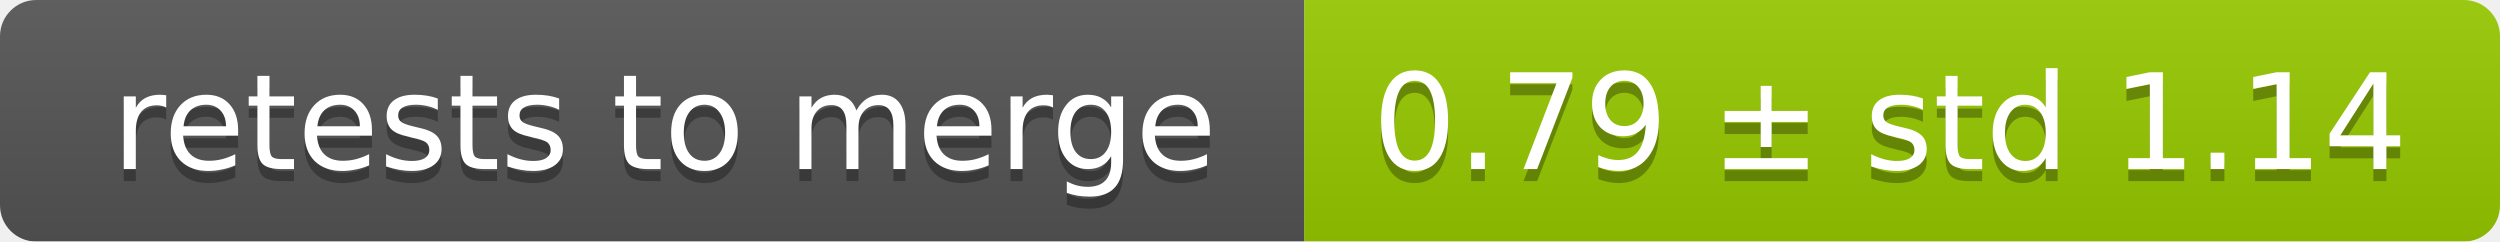
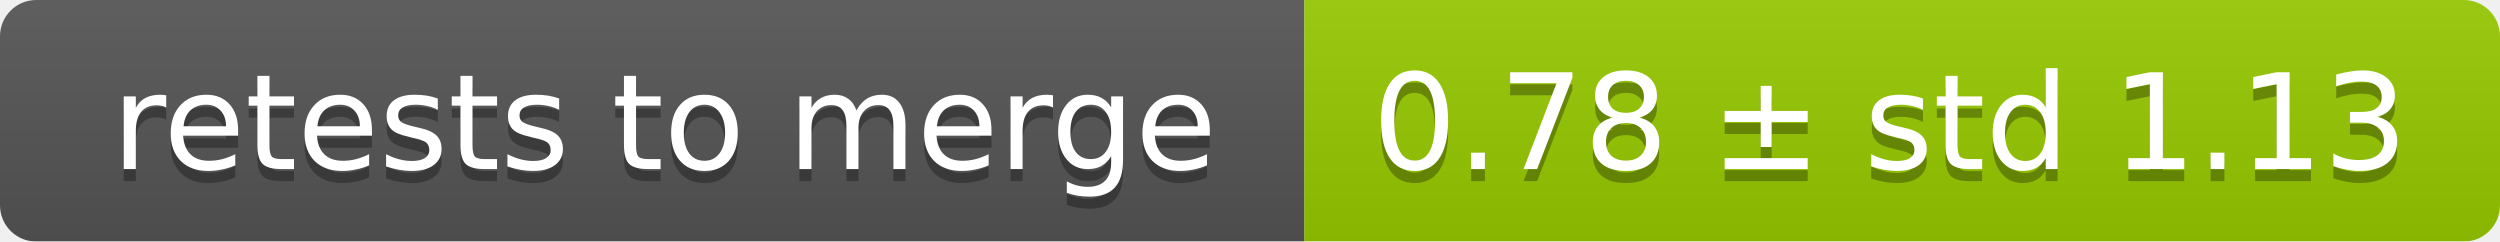
<svg xmlns="http://www.w3.org/2000/svg" width="207" height="20">
  <linearGradient id="smooth" x2="0" y2="100%">
    <stop offset="0" stop-color="#bbb" stop-opacity=".1" />
    <stop offset="1" stop-opacity=".1" />
  </linearGradient>
  <mask id="round">
    <rect width="207" height="20" rx="3" fill="#fff" />
  </mask>
  <g mask="url(#round)">
    <rect width="108" height="20" fill="#555" />
    <rect x="108" width="99" height="20" fill="#97ca00" />
    <rect width="207" height="20" fill="url(#smooth)" />
  </g>
  <g fill="#fff" text-anchor="middle" font-family="DejaVu Sans,Verdana,Geneva,sans-serif" font-size="11">
    <text x="55" y="15" fill="#010101" fill-opacity=".3">retests to merge</text>
    <text x="55" y="14">retests to merge</text>
-     <text x="156.5" y="15" fill="#010101" fill-opacity=".3">0.79 ± std 1.14</text>
-     <text x="156.5" y="14">0.79 ± std 1.14</text>
+     <text x="156.5" y="15" fill="#010101" fill-opacity=".3">0.78 ± std 1.13</text>
+     <text x="156.5" y="14">0.78 ± std 1.13</text>
  </g>
</svg>
